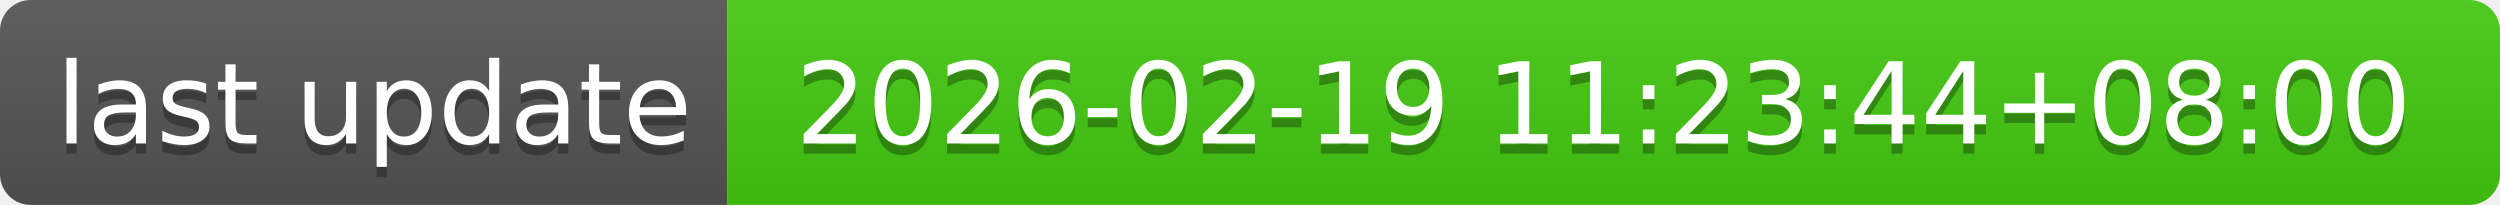
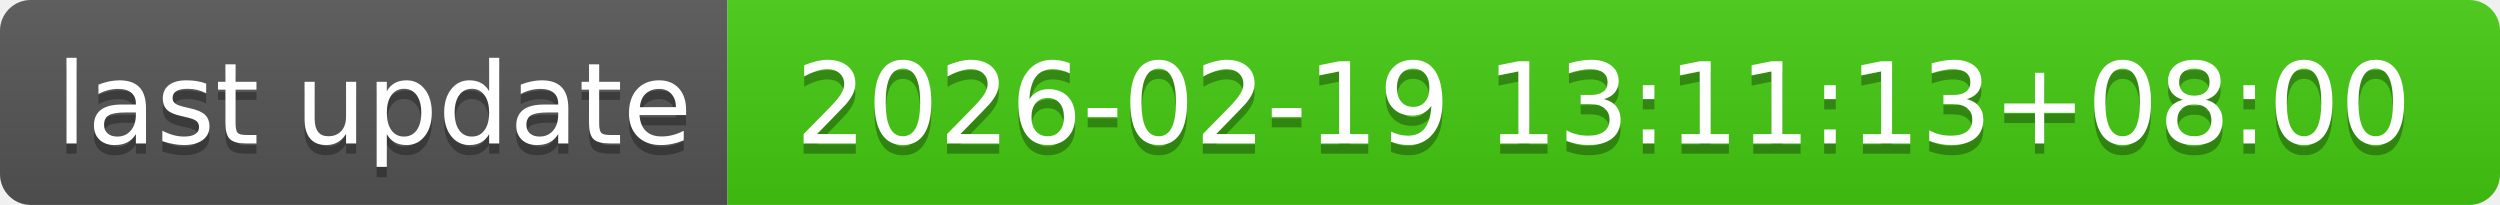
- <svg xmlns="http://www.w3.org/2000/svg" width="244" height="20" role="img" aria-label="last update: 2026-02-19 11:23:44+08:00">
+ <svg xmlns="http://www.w3.org/2000/svg" width="244" height="20" role="img" aria-label="last update: 2026-02-19 13:11:13+08:00">
  <linearGradient id="s" x2="0" y2="100%">
    <stop offset="0" stop-color="#bbb" stop-opacity=".1" />
    <stop offset="1" stop-opacity=".1" />
  </linearGradient>
  <clipPath id="r">
    <rect width="244" height="20" rx="3" fill="#fff" />
  </clipPath>
  <g clip-path="url(#r)">
    <rect width="71" height="20" fill="#555" />
    <rect x="71" width="173" height="20" fill="#4c1" />
    <rect width="244" height="20" fill="url(#s)" />
  </g>
  <g fill="#fff" text-anchor="middle" font-family="Verdana,Geneva,DejaVu Sans,sans-serif" text-rendering="geometricPrecision" font-size="110">
    <text aria-hidden="true" x="365" y="150" fill="#010101" fill-opacity=".3" transform="scale(.1)" textLength="610">last update</text>
    <text x="365" y="140" transform="scale(.1)" fill="#fff" textLength="610">last update</text>
-     <text aria-hidden="true" x="1565" y="150" fill="#010101" fill-opacity=".3" transform="scale(.1)" textLength="1630">2026-02-19 11:23:44+08:00</text>
-     <text x="1565" y="140" transform="scale(.1)" fill="#fff" textLength="1630">2026-02-19 11:23:44+08:00</text>
+     <text aria-hidden="true" x="1565" y="150" fill="#010101" fill-opacity=".3" transform="scale(.1)" textLength="1630">2026-02-19 13:11:13+08:00</text>
+     <text x="1565" y="140" transform="scale(.1)" fill="#fff" textLength="1630">2026-02-19 13:11:13+08:00</text>
  </g>
</svg>
